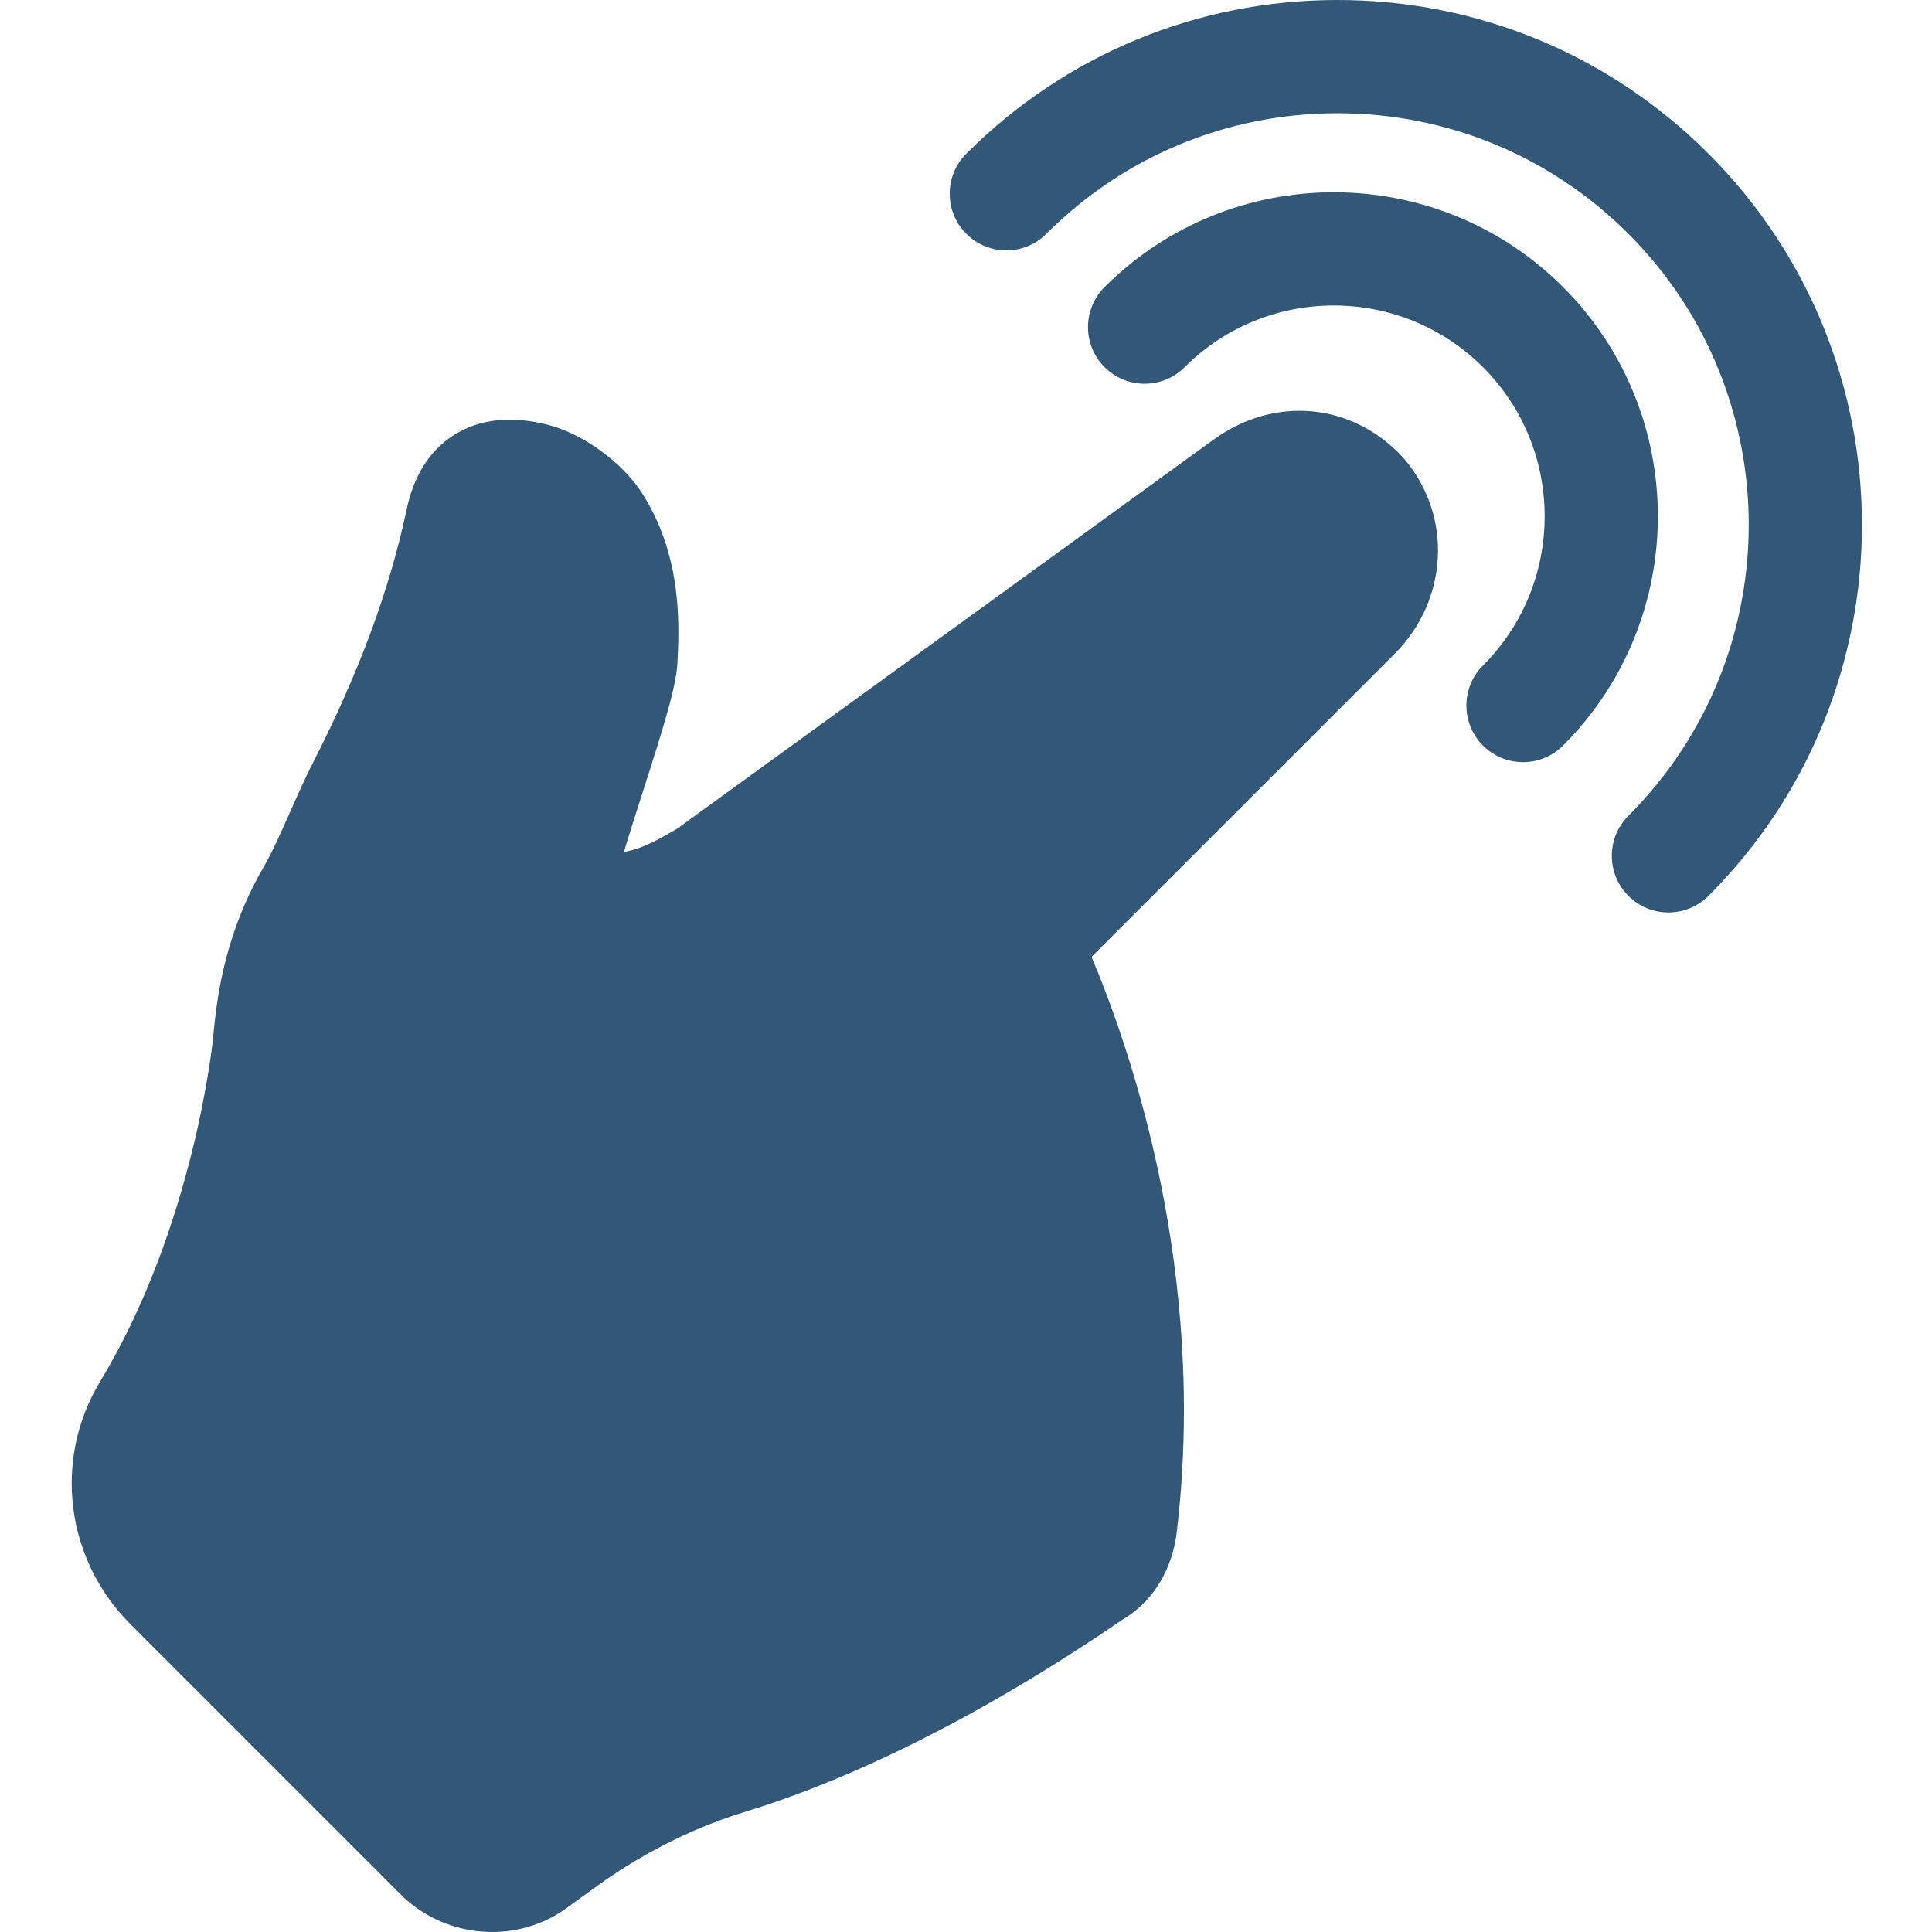
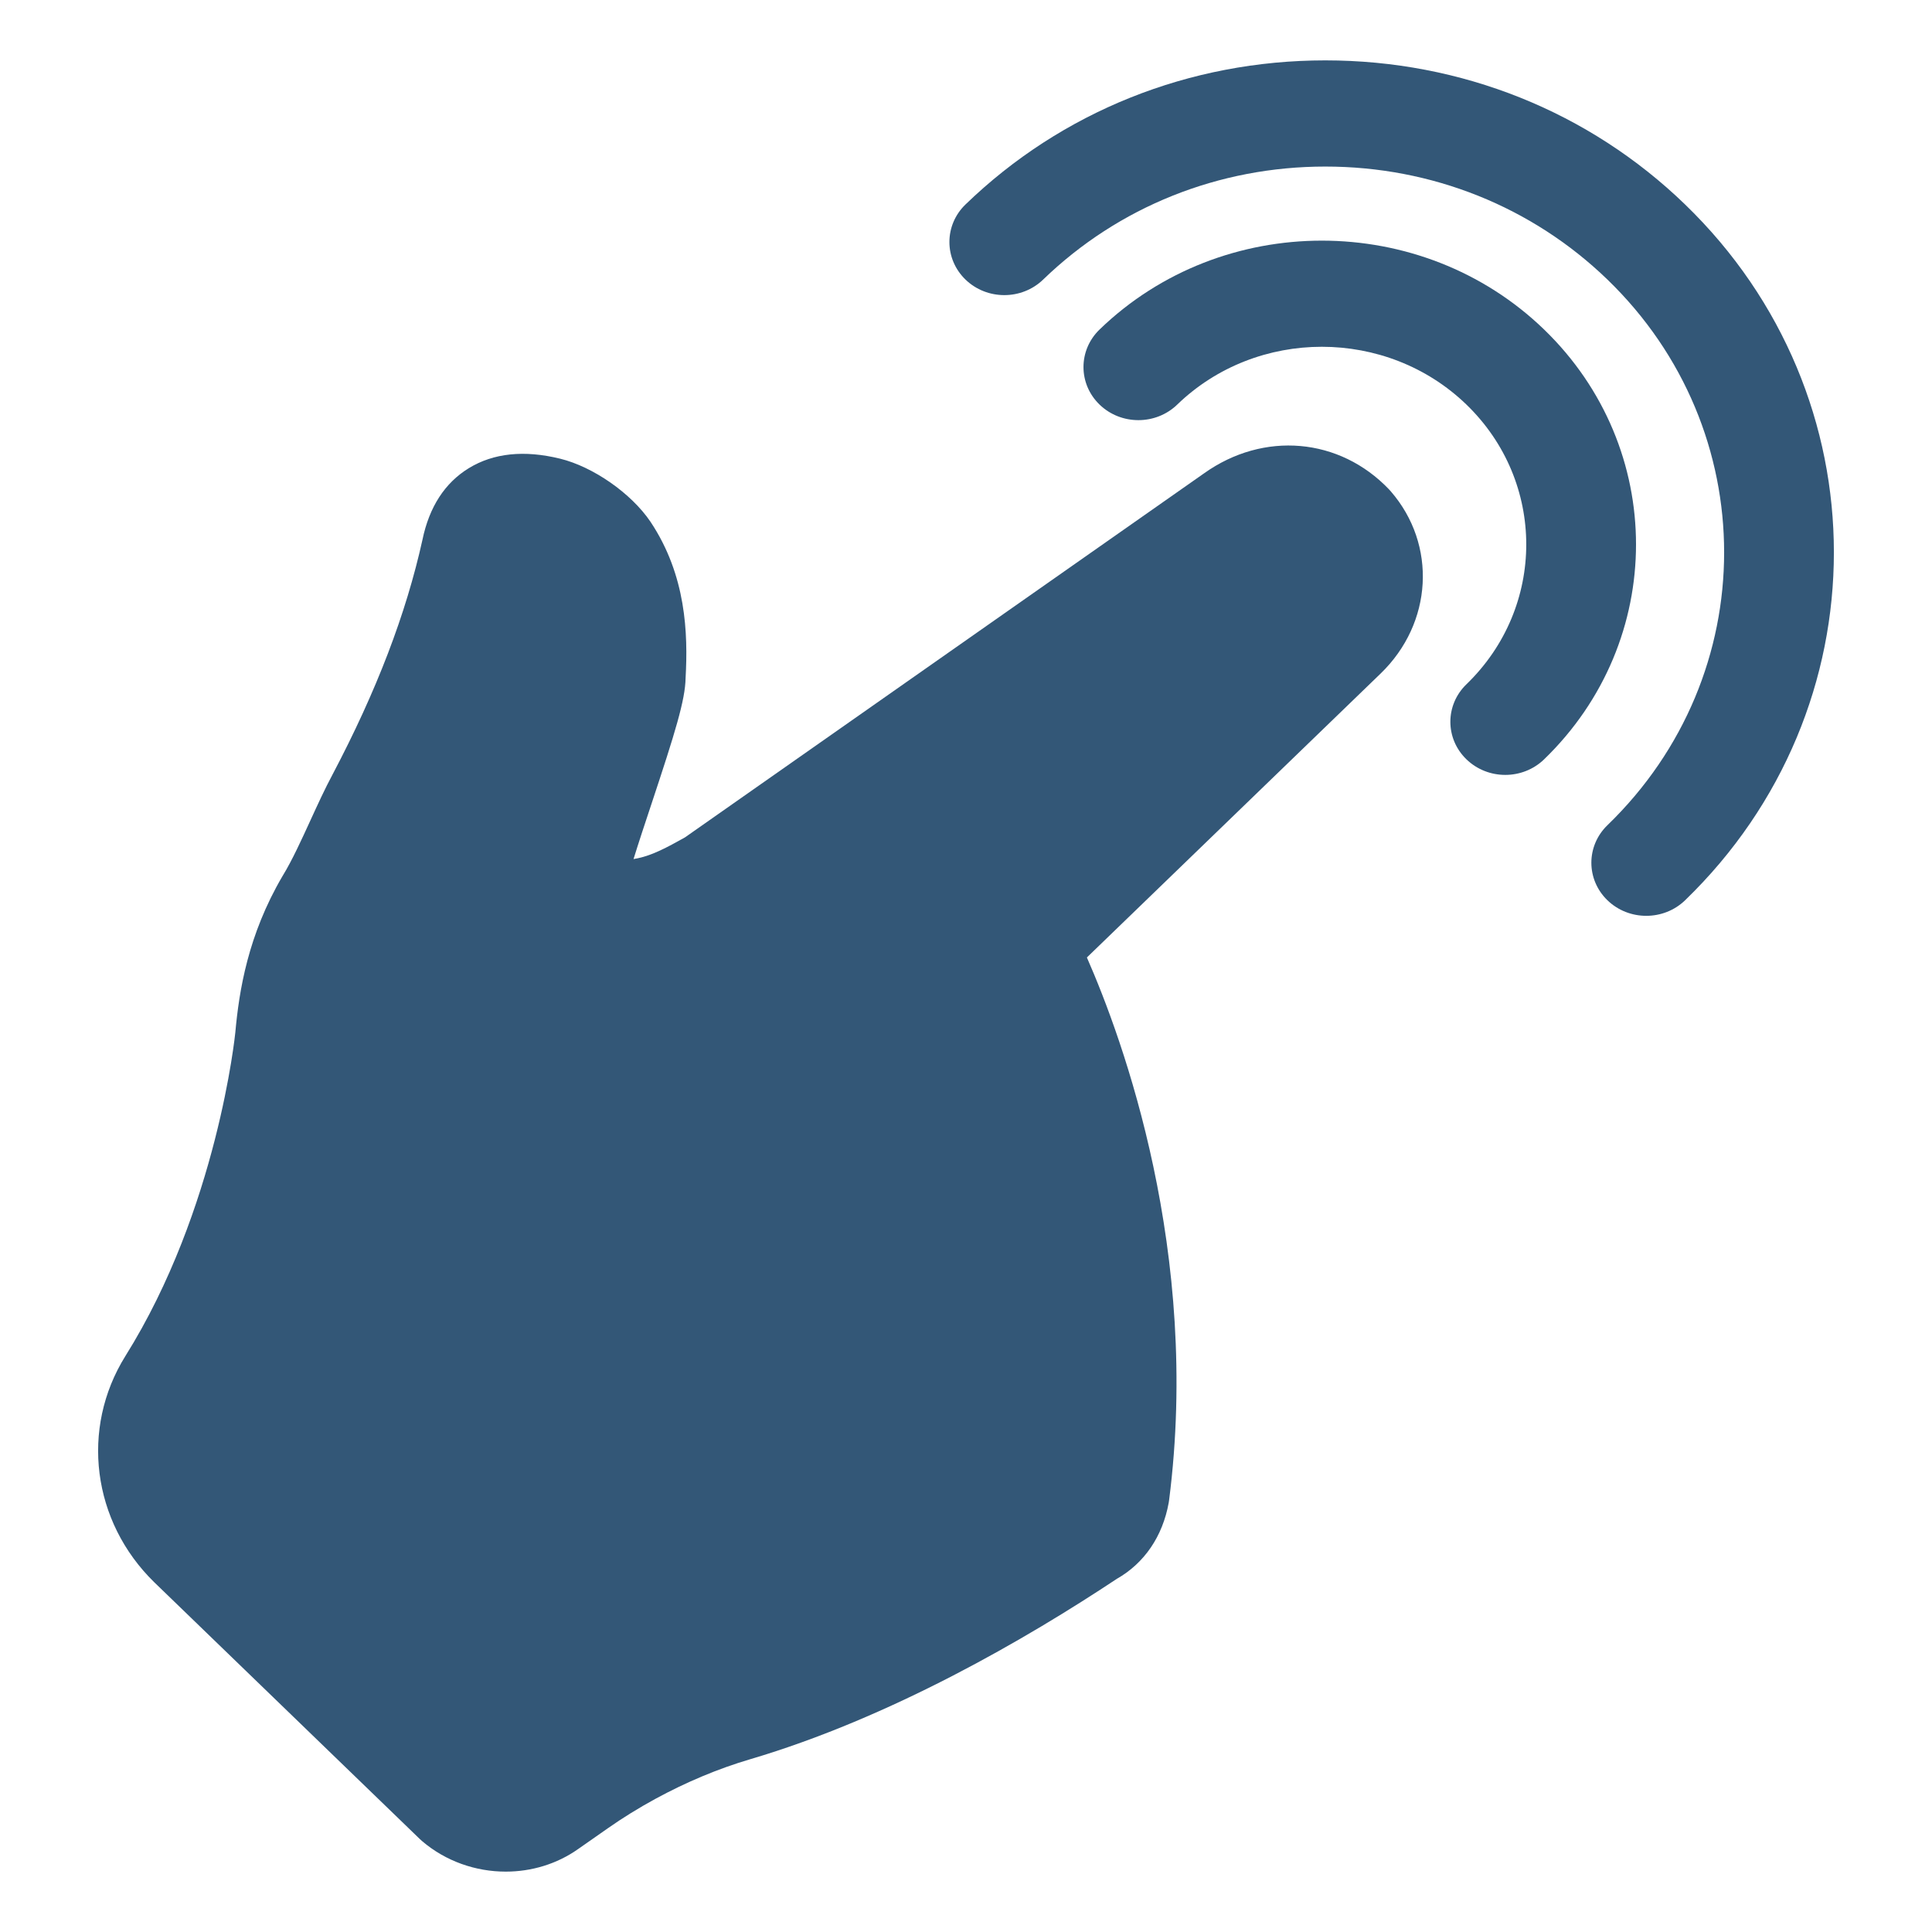
- <svg xmlns="http://www.w3.org/2000/svg" height="512px" viewBox="-19 0 512 512" width="512px">
-   <path d="m352.859 121.289c-13.523-14.672-34.297-16.543-50.562-4.562l-141.906 102.926c-4.977 2.891-8.859 5-12.75 5.863-.453.094-.887.18-1.297.258 1.414-4.723 3.188-10.258 4.93-15.672 6.445-20.09 9.211-29.309 9.301-35.527.68-12.637.148-28.973-9.531-44.051l-.078-.121c-5.262-8.027-15.645-15.52-24.695-17.812-9.801-2.484-18.188-1.586-24.926 2.672-6.555 4.145-10.824 10.945-12.684 20.215-4.512 21.059-12.547 42.766-24.566 66.359-2.059 3.961-4.082 8.527-6.043 12.949-2.484 5.609-5.055 11.414-7.512 15.562l-.133.23c-9.465 16.668-11.871 32.406-12.902 44.195-.047.496-4.883 49.934-30.07 91.52-12.32 20.48-9.086 46.742 7.914 63.914l72.527 72.527.676.637c6.484 5.727 14.684 8.629 22.867 8.629 7 0 13.984-2.125 19.855-6.434l8.039-5.816c4.105-2.973 8.426-5.738 12.918-8.27 8.531-4.805 17.25-8.578 25.922-11.227 38.559-11.77 75.738-34.168 100.312-51.031 7.488-4.402 12.5-11.992 14.156-21.484l.109-.738c8.656-70.016-12.617-130.188-22.469-153.41l80.305-80.281c14.238-14.25 15.422-36.387 2.754-51.492zm0 0" fill="#335777" />
-   <path d="m395.227 76.078c-33.496-33.496-88.004-33.496-121.5 0-5.863 5.863-5.863 15.367 0 21.227 5.859 5.859 15.363 5.859 21.223 0 21.797-21.793 57.258-21.793 79.055 0 21.793 21.797 21.793 57.258 0 79.055-5.863 5.859-5.863 15.363 0 21.223 2.93 2.93 6.77 4.398 10.613 4.398 3.84 0 7.68-1.469 10.609-4.398 33.5-33.5 33.5-88.004 0-121.504zm0 0" fill="#335777" />
-   <path d="m433.766 40.734c-26.266-26.27-61.191-40.734-98.344-40.734-37.148 0-72.074 14.465-98.344 40.734-5.859 5.863-5.859 15.363 0 21.227 5.863 5.859 15.363 5.859 21.227 0 20.602-20.598 47.988-31.945 77.117-31.945 29.133 0 56.52 11.348 77.121 31.945 42.523 42.523 42.523 111.711 0 154.234-5.863 5.863-5.863 15.363 0 21.227 2.93 2.93 6.77 4.395 10.609 4.395s7.684-1.465 10.613-4.395c54.227-54.227 54.227-142.461 0-196.688zm0 0" fill="#335777" />
+ <svg xmlns="http://www.w3.org/2000/svg" height="512px" viewBox="-19 0 512 512" width="512px" version="1.1" id="svg8">
+   <defs id="defs12" />
+   <g id="g824" transform="matrix(0.9695725,0,0,0.9375,7.000331,16)" style="stroke-width:1.049">
+     <path id="path2" d="m 352.859,121.289 c -13.523,-14.672 -34.297,-16.543 -50.562,-4.562 L 160.391,219.652 c -4.977,2.891 -8.859,5 -12.75,5.863 -0.453,0.094 -0.887,0.18 -1.297,0.258 1.414,-4.723 3.188,-10.258 4.93,-15.672 6.445,-20.09 9.211,-29.309 9.301,-35.527 0.68,-12.637 0.148,-28.973 -9.531,-44.051 l -0.078,-0.121 c -5.262,-8.027 -15.645,-15.52 -24.695,-17.812 -9.801,-2.484 -18.188,-1.586 -24.926,2.672 -6.555,4.145 -10.824,10.945 -12.684,20.215 -4.512,21.059 -12.547,42.766 -24.566,66.359 -2.059,3.961 -4.082,8.527 -6.043,12.949 -2.484,5.609 -5.055,11.414 -7.512,15.562 l -0.133,0.23 c -9.465,16.668 -11.871,32.406 -12.902,44.195 -0.047,0.496 -4.883,49.934 -30.07,91.52 -12.32,20.48 -9.086,46.742 7.914,63.914 l 72.527,72.527 0.676,0.637 C 95.035,509.098 103.234,512 111.418,512 c 7,0 13.984,-2.125 19.855,-6.434 L 139.312,499.75 c 4.105,-2.973 8.426,-5.738 12.918,-8.27 8.531,-4.805 17.25,-8.578 25.922,-11.227 38.559,-11.77 75.738,-34.168 100.312,-51.031 7.488,-4.402 12.5,-11.992 14.156,-21.484 L 292.73,407 c 8.656,-70.016 -12.617,-130.188 -22.469,-153.41 l 80.305,-80.281 c 14.238,-14.25 15.422,-36.387 2.754,-51.492 z m 0,0" style="fill:#335777;stroke-width:1.083" />
+     <path id="path4" d="m 395.227,76.078 c -33.496,-33.496 -88.004,-33.496 -121.5,0 -5.863,5.863 -5.863,15.367 0,21.227 5.859,5.859 15.363,5.859 21.223,0 21.797,-21.793 57.258,-21.793 79.055,0 21.793,21.797 21.793,57.258 0,79.055 -5.863,5.859 -5.863,15.363 0,21.223 2.93,2.93 6.77,4.398 10.613,4.398 3.84,0 7.68,-1.469 10.609,-4.398 33.5,-33.5 33.5,-88.004 0,-121.504 z m 0,0" style="fill:#335777;stroke-width:1.083" />
+     <path id="path6" d="M 433.766,40.734 C 407.5,14.465 372.574,0 335.422,0 c -37.148,0 -72.074,14.465 -98.344,40.734 -5.859,5.863 -5.859,15.363 0,21.227 5.863,5.859 15.363,5.859 21.227,0 20.602,-20.598 47.988,-31.945 77.117,-31.945 29.133,0 56.52,11.348 77.121,31.945 42.523,42.523 42.523,111.711 0,154.234 -5.863,5.863 -5.863,15.363 0,21.227 2.93,2.93 6.77,4.395 10.609,4.395 3.84,0 7.684,-1.465 10.613,-4.395 54.227,-54.227 54.227,-142.461 0,-196.687 z m 0,0" style="fill:#335777;stroke-width:1.083" />
+   </g>
</svg>
